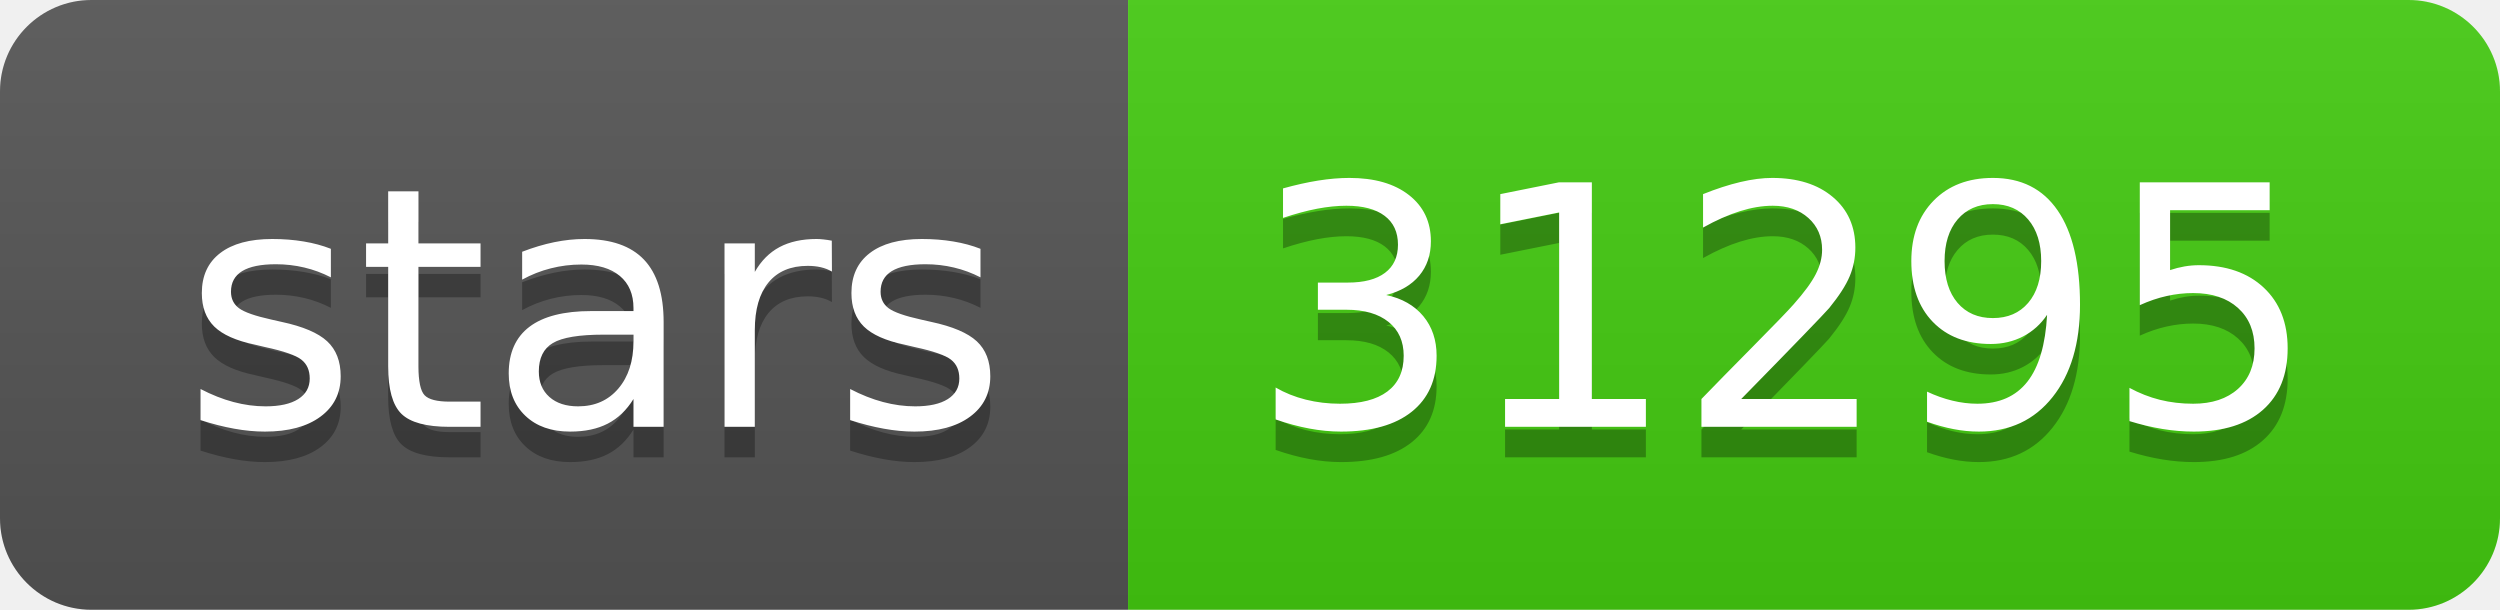
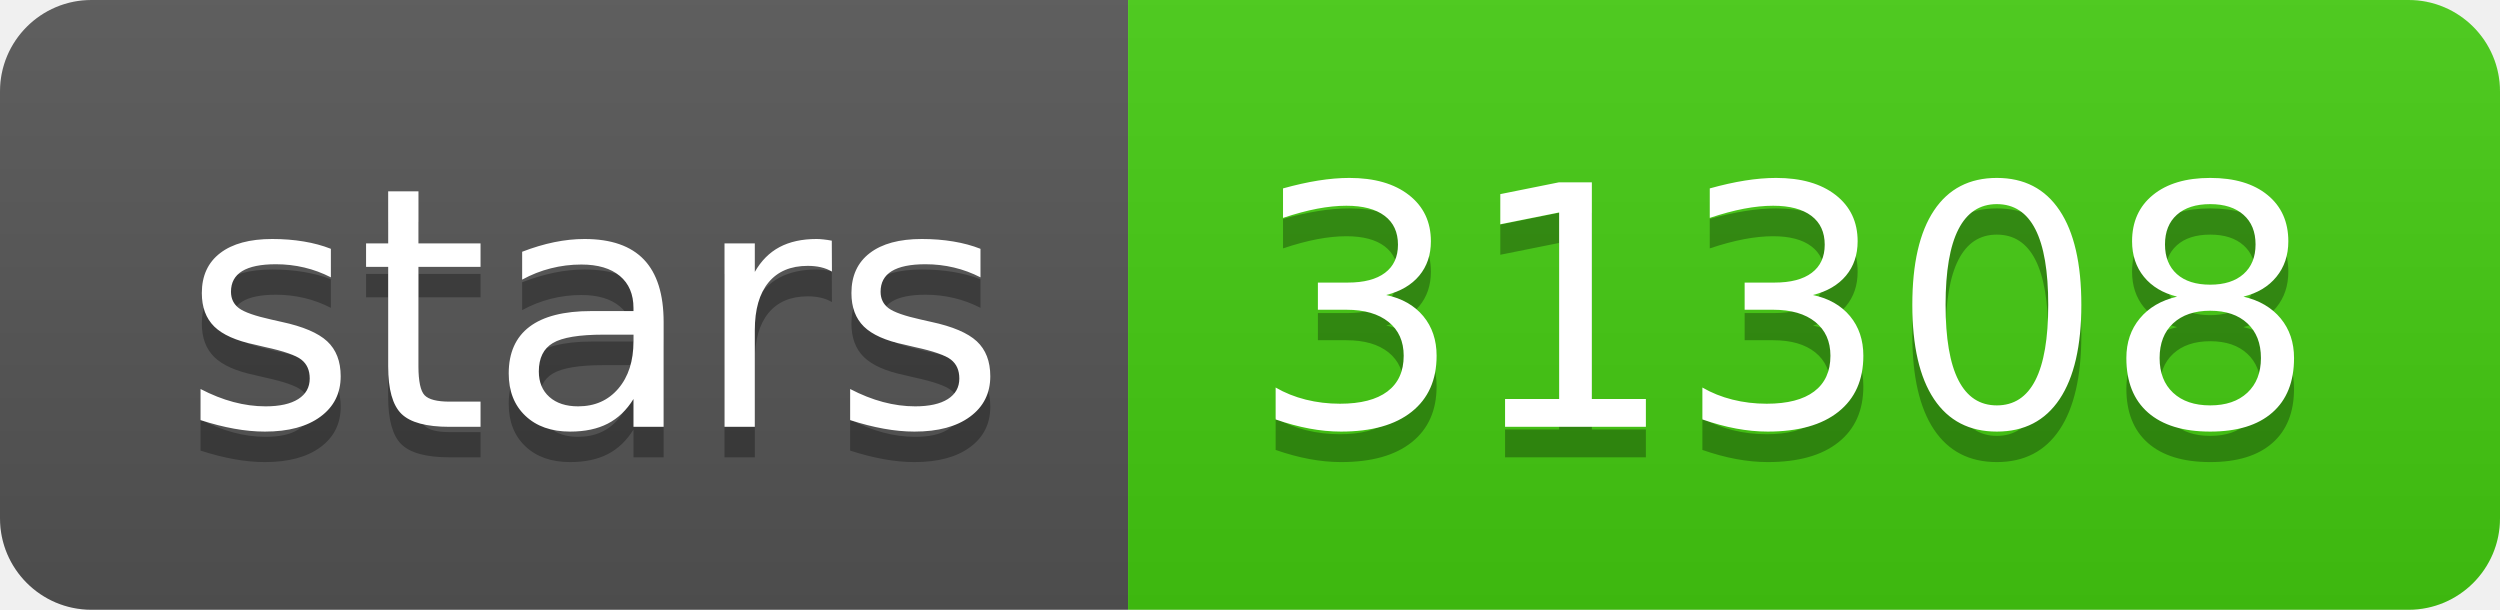
- <svg xmlns="http://www.w3.org/2000/svg" width="82" height="20" role="img" aria-label="stars: 31295">
+ <svg xmlns="http://www.w3.org/2000/svg" width="82" height="20" role="img" aria-label="stars: 31308">
  <linearGradient id="s" x2="0" y2="100%">
    <stop offset="0" stop-color="#bbb" stop-opacity=".1" />
    <stop offset="1" stop-opacity=".1" />
  </linearGradient>
  <clipPath id="r">
    <rect width="82" height="20" rx="3" fill="#fff" />
  </clipPath>
  <g clip-path="url(#r)">
    <rect width="37" height="20" fill="#555" />
    <rect x="37" width="45" height="20" fill="#4c1" />
    <rect width="82" height="20" fill="url(#s)" />
  </g>
  <g fill="#fff" text-anchor="middle" font-family="Verdana,Geneva,DejaVu Sans,sans-serif" text-rendering="geometricPrecision" font-size="110">
    <text aria-hidden="true" x="195" y="150" fill="#010101" fill-opacity=".3" transform="scale(.1)" textLength="270">stars</text>
    <text x="195" y="140" transform="scale(.1)" fill="#fff" textLength="270">stars</text>
-     <text aria-hidden="true" x="585" y="150" fill="#010101" fill-opacity=".3" transform="scale(.1)" textLength="350">31295</text>
-     <text x="585" y="140" transform="scale(.1)" fill="#fff" textLength="350">31295</text>
+     <text aria-hidden="true" x="585" y="150" fill="#010101" fill-opacity=".3" transform="scale(.1)" textLength="350">31308</text>
+     <text x="585" y="140" transform="scale(.1)" fill="#fff" textLength="350">31308</text>
  </g>
</svg>
